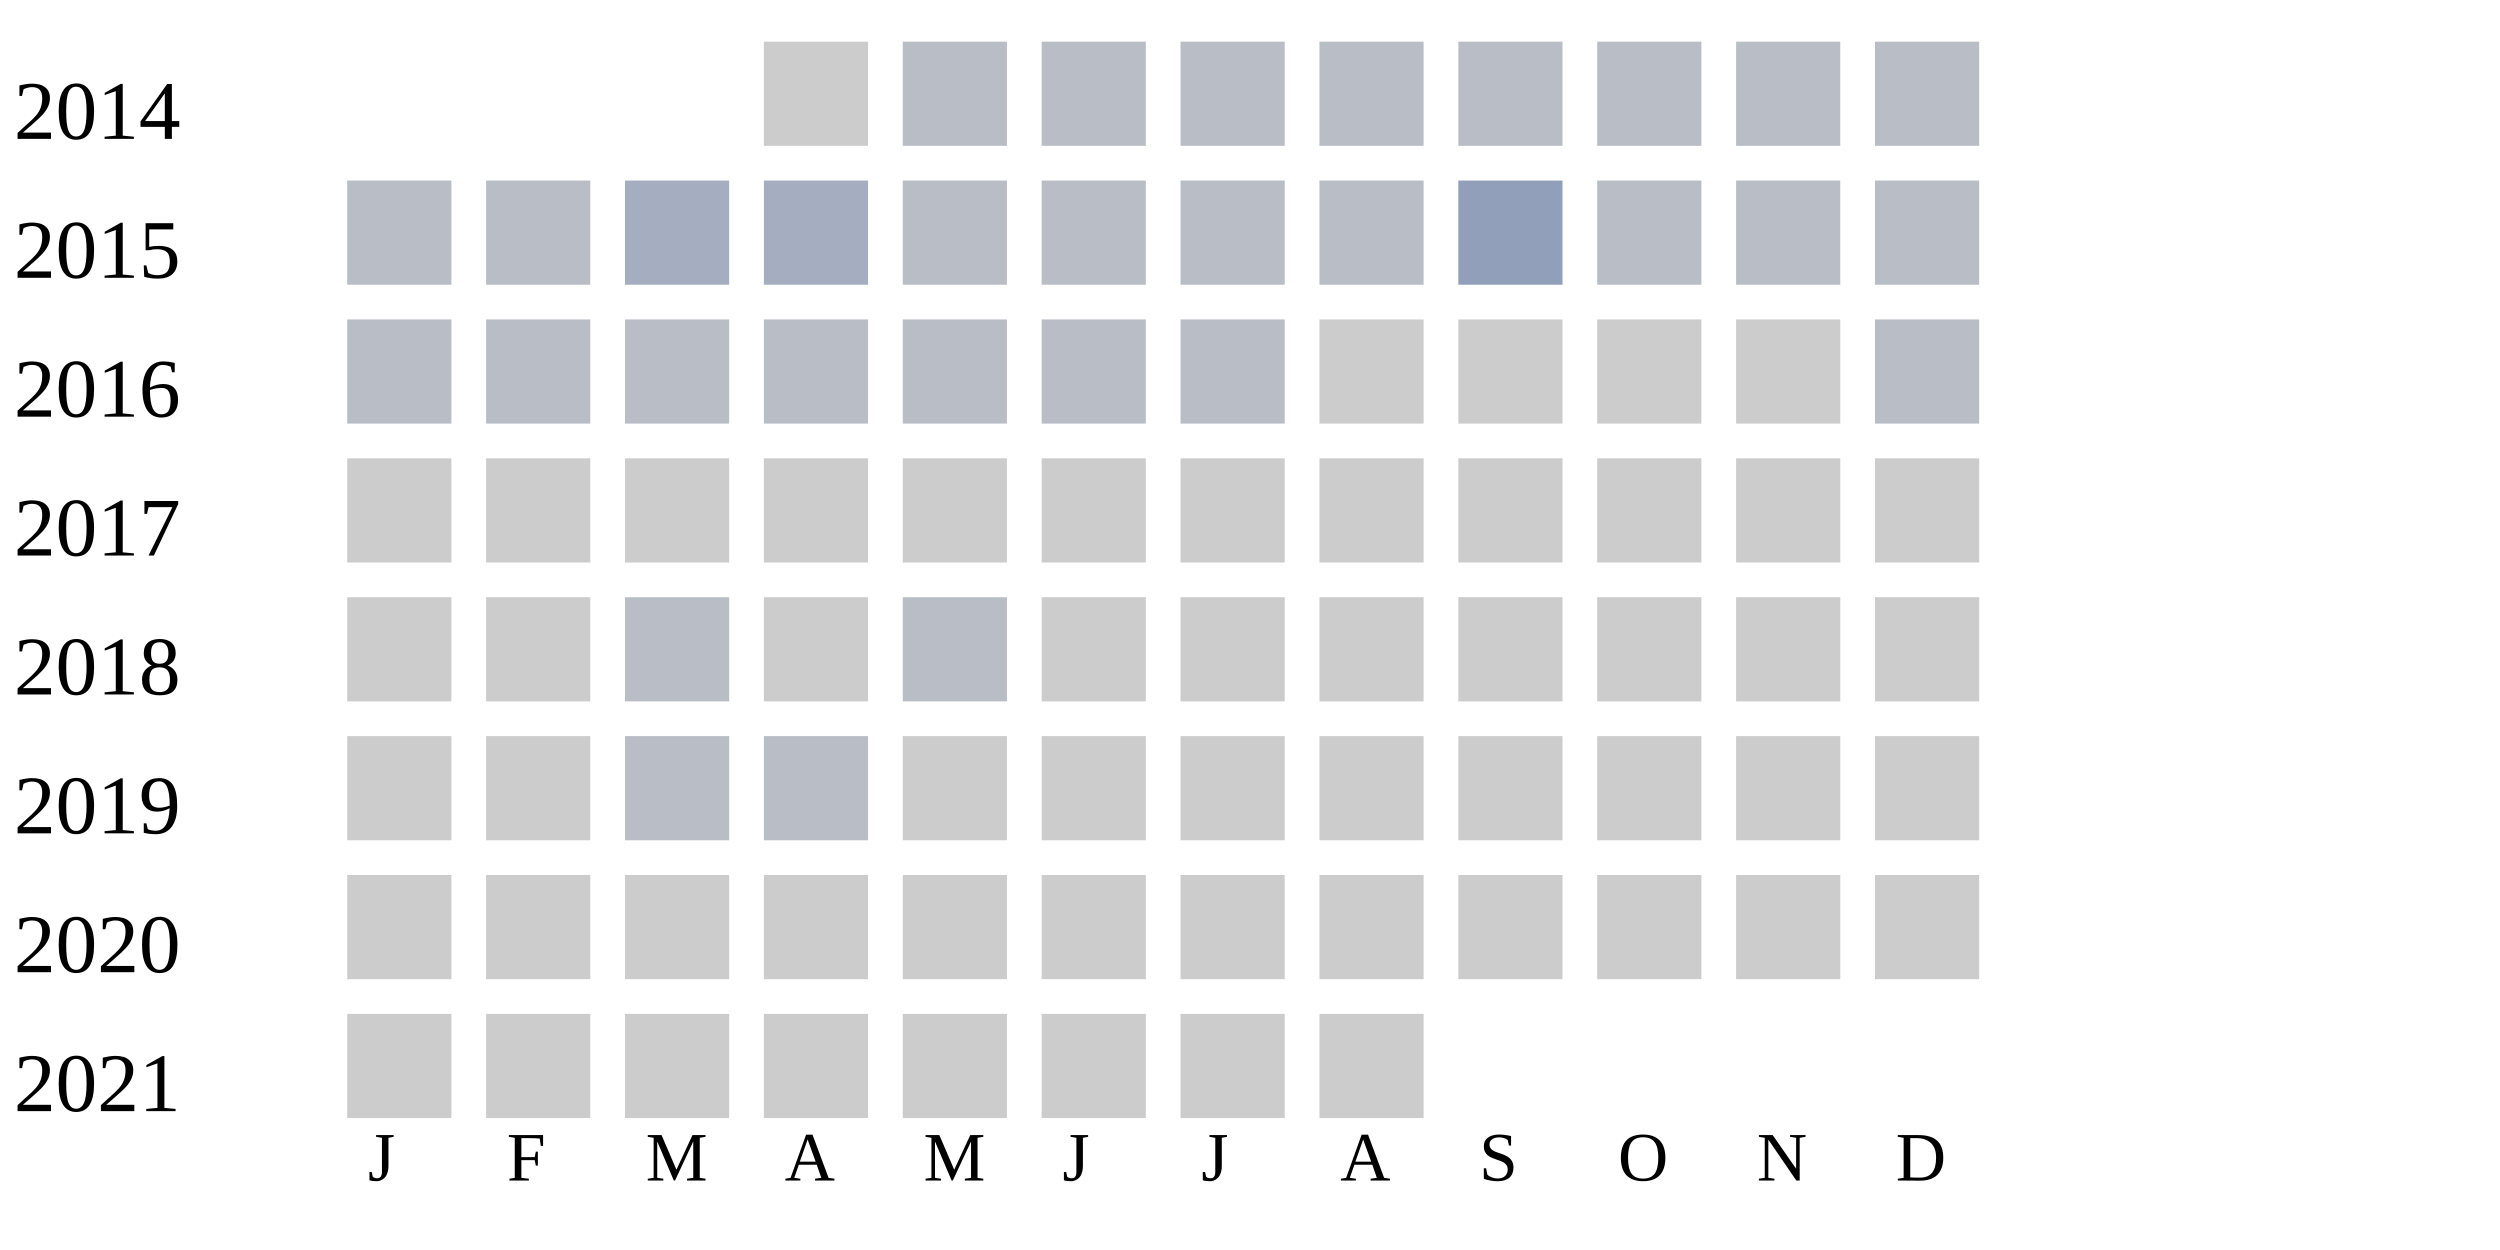
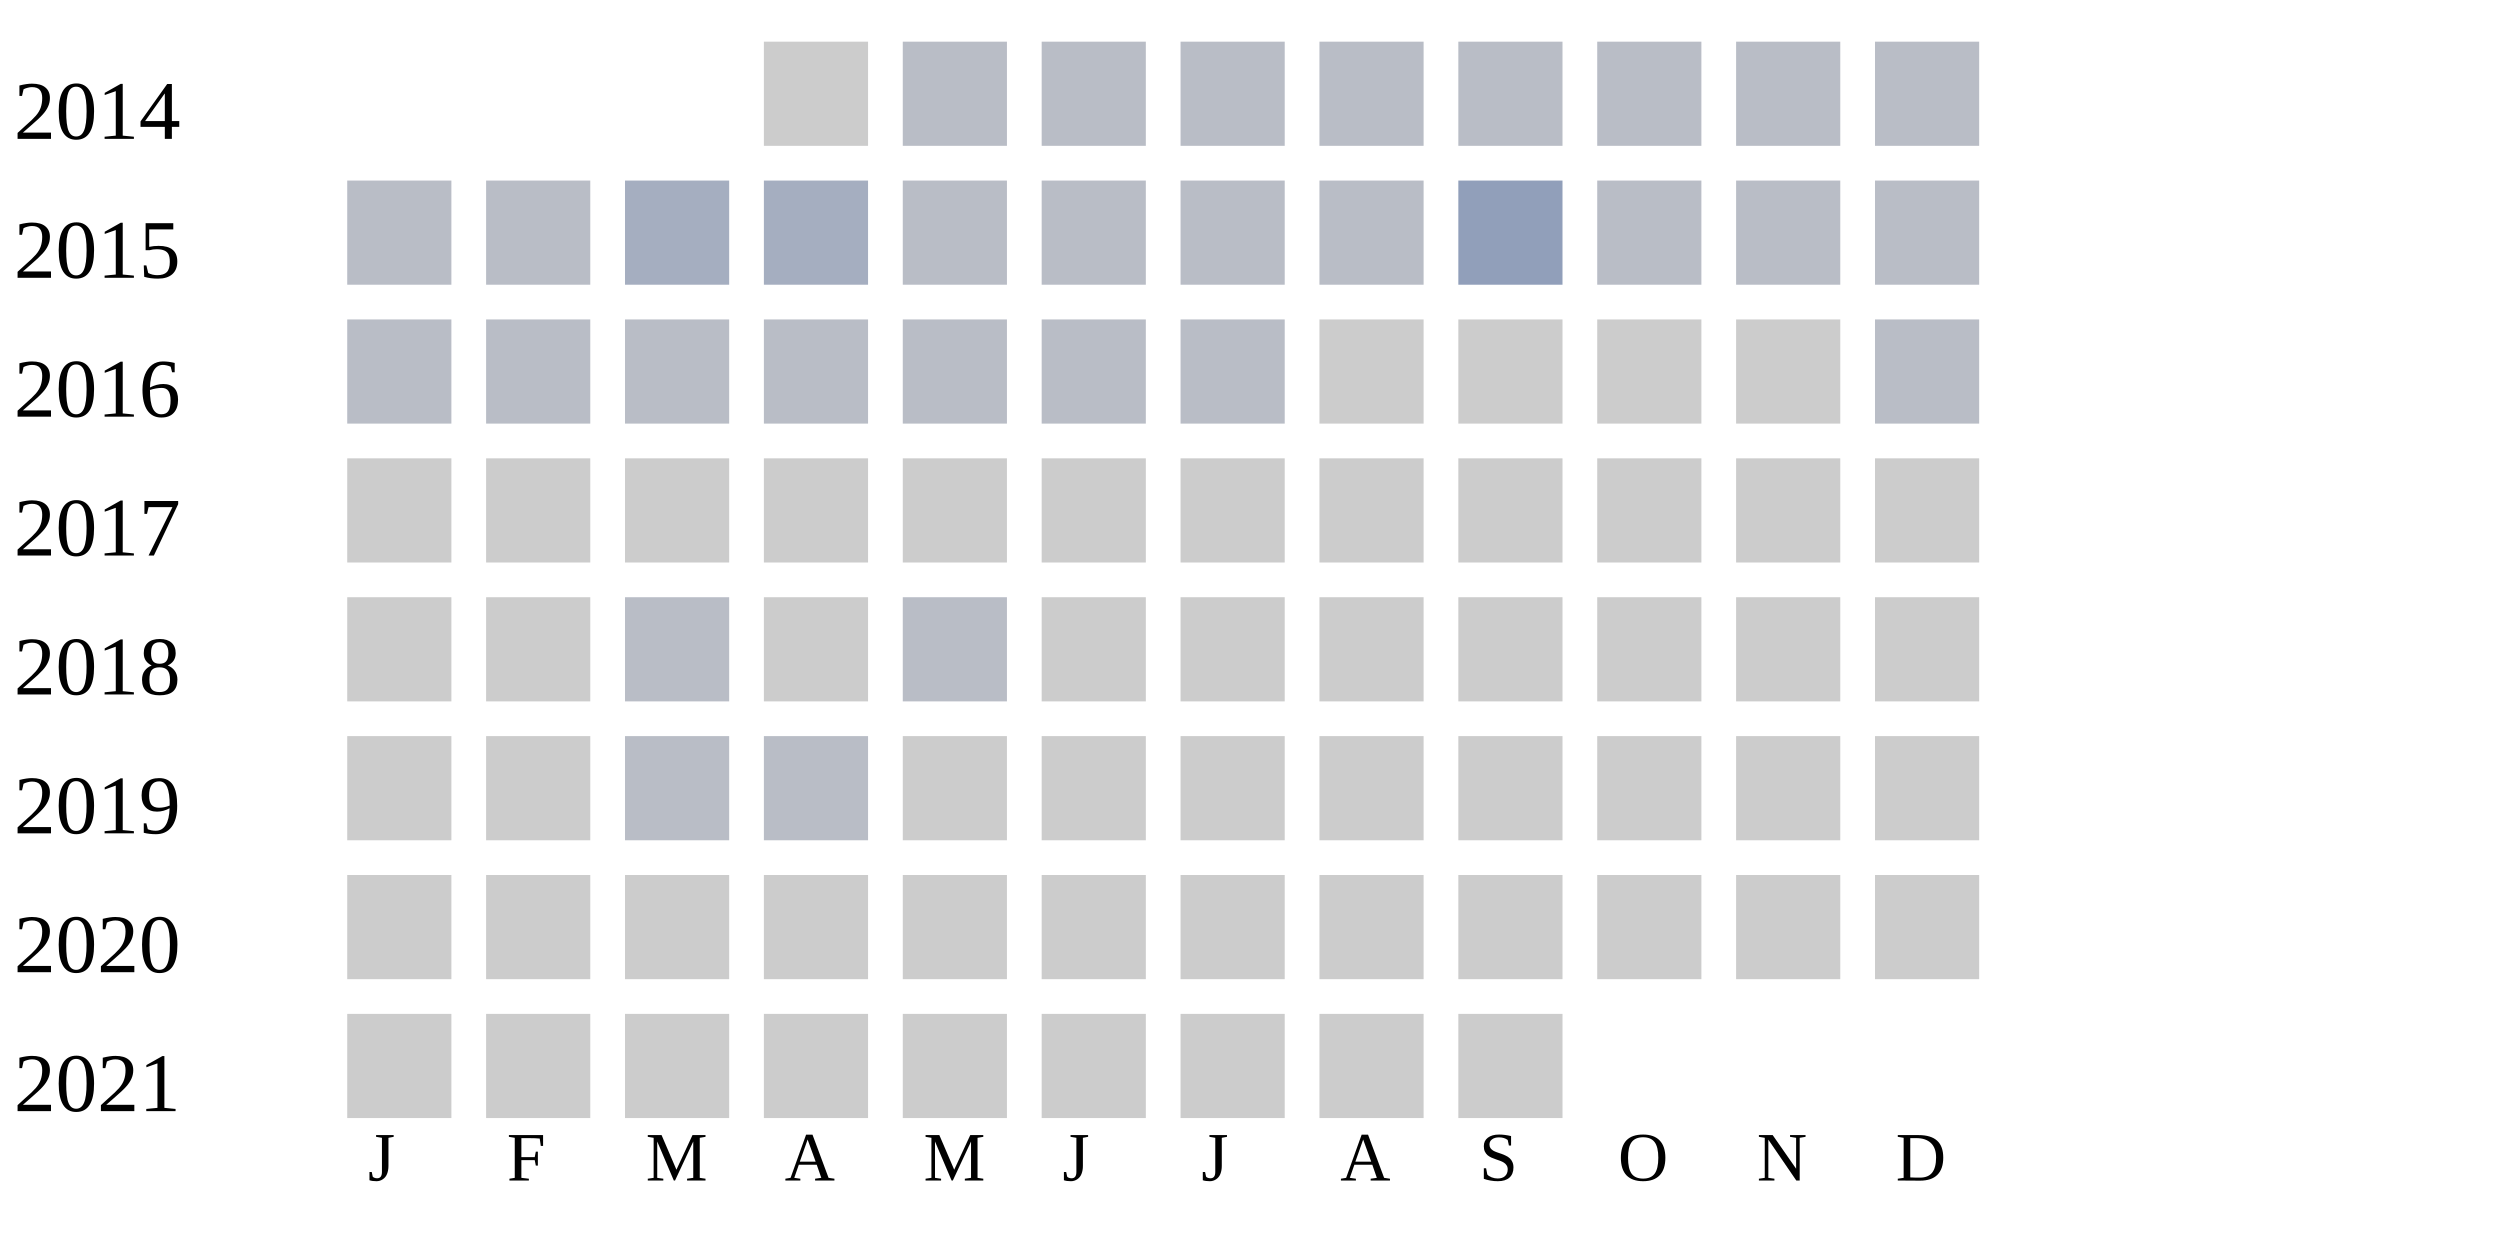
<svg xmlns="http://www.w3.org/2000/svg" width="360" height="180">
  <g transform="translate(0 0)">
    <text x="2" y="20">2014</text>
    <rect x="110" y="6" width="15" height="15" fill="#cccccc" />
    <rect x="130" y="6" width="15" height="15" fill="#b9bdc6" />
    <rect x="150" y="6" width="15" height="15" fill="#b9bdc6" />
    <rect x="170" y="6" width="15" height="15" fill="#b9bdc6" />
    <rect x="190" y="6" width="15" height="15" fill="#b9bdc6" />
    <rect x="210" y="6" width="15" height="15" fill="#b9bdc6" />
    <rect x="230" y="6" width="15" height="15" fill="#b9bdc6" />
    <rect x="250" y="6" width="15" height="15" fill="#b9bdc6" />
    <rect x="270" y="6" width="15" height="15" fill="#b9bdc6" />
  </g>
  <g transform="translate(0 20)">
    <text x="2" y="20">2015</text>
    <rect x="50" y="6" width="15" height="15" fill="#b9bdc6" />
    <rect x="70" y="6" width="15" height="15" fill="#b9bdc6" />
    <rect x="90" y="6" width="15" height="15" fill="#a5aec0" />
    <rect x="110" y="6" width="15" height="15" fill="#a5aec0" />
    <rect x="130" y="6" width="15" height="15" fill="#b9bdc6" />
    <rect x="150" y="6" width="15" height="15" fill="#b9bdc6" />
    <rect x="170" y="6" width="15" height="15" fill="#b9bdc6" />
    <rect x="190" y="6" width="15" height="15" fill="#b9bdc6" />
    <rect x="210" y="6" width="15" height="15" fill="#919fba" />
    <rect x="230" y="6" width="15" height="15" fill="#b9bdc6" />
    <rect x="250" y="6" width="15" height="15" fill="#b9bdc6" />
    <rect x="270" y="6" width="15" height="15" fill="#b9bdc6" />
  </g>
  <g transform="translate(0 40)">
    <text x="2" y="20">2016</text>
    <rect x="50" y="6" width="15" height="15" fill="#b9bdc6" />
    <rect x="70" y="6" width="15" height="15" fill="#b9bdc6" />
    <rect x="90" y="6" width="15" height="15" fill="#b9bdc6" />
    <rect x="110" y="6" width="15" height="15" fill="#b9bdc6" />
    <rect x="130" y="6" width="15" height="15" fill="#b9bdc6" />
    <rect x="150" y="6" width="15" height="15" fill="#b9bdc6" />
    <rect x="170" y="6" width="15" height="15" fill="#b9bdc6" />
    <rect x="190" y="6" width="15" height="15" fill="#cccccc" />
    <rect x="210" y="6" width="15" height="15" fill="#cccccc" />
    <rect x="230" y="6" width="15" height="15" fill="#cccccc" />
    <rect x="250" y="6" width="15" height="15" fill="#cccccc" />
    <rect x="270" y="6" width="15" height="15" fill="#b9bdc6" />
  </g>
  <g transform="translate(0 60)">
    <text x="2" y="20">2017</text>
    <rect x="50" y="6" width="15" height="15" fill="#cccccc" />
    <rect x="70" y="6" width="15" height="15" fill="#cccccc" />
    <rect x="90" y="6" width="15" height="15" fill="#cccccc" />
    <rect x="110" y="6" width="15" height="15" fill="#cccccc" />
    <rect x="130" y="6" width="15" height="15" fill="#cccccc" />
    <rect x="150" y="6" width="15" height="15" fill="#cccccc" />
    <rect x="170" y="6" width="15" height="15" fill="#cccccc" />
    <rect x="190" y="6" width="15" height="15" fill="#cccccc" />
    <rect x="210" y="6" width="15" height="15" fill="#cccccc" />
    <rect x="230" y="6" width="15" height="15" fill="#cccccc" />
    <rect x="250" y="6" width="15" height="15" fill="#cccccc" />
    <rect x="270" y="6" width="15" height="15" fill="#cccccc" />
  </g>
  <g transform="translate(0 80)">
    <text x="2" y="20">2018</text>
    <rect x="50" y="6" width="15" height="15" fill="#cccccc" />
    <rect x="70" y="6" width="15" height="15" fill="#cccccc" />
    <rect x="90" y="6" width="15" height="15" fill="#b9bdc6" />
    <rect x="110" y="6" width="15" height="15" fill="#cccccc" />
    <rect x="130" y="6" width="15" height="15" fill="#b9bdc6" />
    <rect x="150" y="6" width="15" height="15" fill="#cccccc" />
    <rect x="170" y="6" width="15" height="15" fill="#cccccc" />
    <rect x="190" y="6" width="15" height="15" fill="#cccccc" />
    <rect x="210" y="6" width="15" height="15" fill="#cccccc" />
    <rect x="230" y="6" width="15" height="15" fill="#cccccc" />
    <rect x="250" y="6" width="15" height="15" fill="#cccccc" />
    <rect x="270" y="6" width="15" height="15" fill="#cccccc" />
  </g>
  <g transform="translate(0 100)">
    <text x="2" y="20">2019</text>
    <rect x="50" y="6" width="15" height="15" fill="#cccccc" />
    <rect x="70" y="6" width="15" height="15" fill="#cccccc" />
    <rect x="90" y="6" width="15" height="15" fill="#b9bdc6" />
    <rect x="110" y="6" width="15" height="15" fill="#b9bdc6" />
    <rect x="130" y="6" width="15" height="15" fill="#cccccc" />
    <rect x="150" y="6" width="15" height="15" fill="#cccccc" />
    <rect x="170" y="6" width="15" height="15" fill="#cccccc" />
    <rect x="190" y="6" width="15" height="15" fill="#cccccc" />
    <rect x="210" y="6" width="15" height="15" fill="#cccccc" />
    <rect x="230" y="6" width="15" height="15" fill="#cccccc" />
    <rect x="250" y="6" width="15" height="15" fill="#cccccc" />
    <rect x="270" y="6" width="15" height="15" fill="#cccccc" />
  </g>
  <g transform="translate(0 120)">
    <text x="2" y="20">2020</text>
    <rect x="50" y="6" width="15" height="15" fill="#cccccc" />
    <rect x="70" y="6" width="15" height="15" fill="#cccccc" />
    <rect x="90" y="6" width="15" height="15" fill="#cccccc" />
    <rect x="110" y="6" width="15" height="15" fill="#cccccc" />
    <rect x="130" y="6" width="15" height="15" fill="#cccccc" />
    <rect x="150" y="6" width="15" height="15" fill="#cccccc" />
    <rect x="170" y="6" width="15" height="15" fill="#cccccc" />
    <rect x="190" y="6" width="15" height="15" fill="#cccccc" />
    <rect x="210" y="6" width="15" height="15" fill="#cccccc" />
    <rect x="230" y="6" width="15" height="15" fill="#cccccc" />
    <rect x="250" y="6" width="15" height="15" fill="#cccccc" />
    <rect x="270" y="6" width="15" height="15" fill="#cccccc" />
  </g>
  <g transform="translate(0 140)">
    <text x="2" y="20">2021</text>
    <rect x="50" y="6" width="15" height="15" fill="#cccccc" />
    <rect x="70" y="6" width="15" height="15" fill="#cccccc" />
    <rect x="90" y="6" width="15" height="15" fill="#cccccc" />
    <rect x="110" y="6" width="15" height="15" fill="#cccccc" />
    <rect x="130" y="6" width="15" height="15" fill="#cccccc" />
    <rect x="150" y="6" width="15" height="15" fill="#cccccc" />
    <rect x="170" y="6" width="15" height="15" fill="#cccccc" />
    <rect x="190" y="6" width="15" height="15" fill="#cccccc" />
+     <rect x="210" y="6" width="15" height="15" fill="#cccccc" />
  </g>
  <text style="font-size: 10px; text-align: center" x="53" y="170">J</text>
  <text style="font-size: 10px; text-align: center" x="73" y="170">F</text>
  <text style="font-size: 10px; text-align: center" x="93" y="170">M</text>
  <text style="font-size: 10px; text-align: center" x="113" y="170">A</text>
  <text style="font-size: 10px; text-align: center" x="133" y="170">M</text>
  <text style="font-size: 10px; text-align: center" x="153" y="170">J</text>
  <text style="font-size: 10px; text-align: center" x="173" y="170">J</text>
  <text style="font-size: 10px; text-align: center" x="193" y="170">A</text>
  <text style="font-size: 10px; text-align: center" x="213" y="170">S</text>
  <text style="font-size: 10px; text-align: center" x="233" y="170">O</text>
  <text style="font-size: 10px; text-align: center" x="253" y="170">N</text>
  <text style="font-size: 10px; text-align: center" x="273" y="170">D</text>
  <text style="font-size: 10px;" x="155" y="189">Less</text>
  <rect fill="#b9bdc6" width="10" height="10" x="180" y="180" />
  <rect fill="#919fba" width="10" height="10" x="195" y="180" />
  <rect fill="#6882ae" width="10" height="10" x="210" y="180" />
  <rect fill="#005a9c" width="10" height="10" x="225" y="180" />
  <text x="240" y="189" style="font-size: 10px;">More</text>
</svg>
